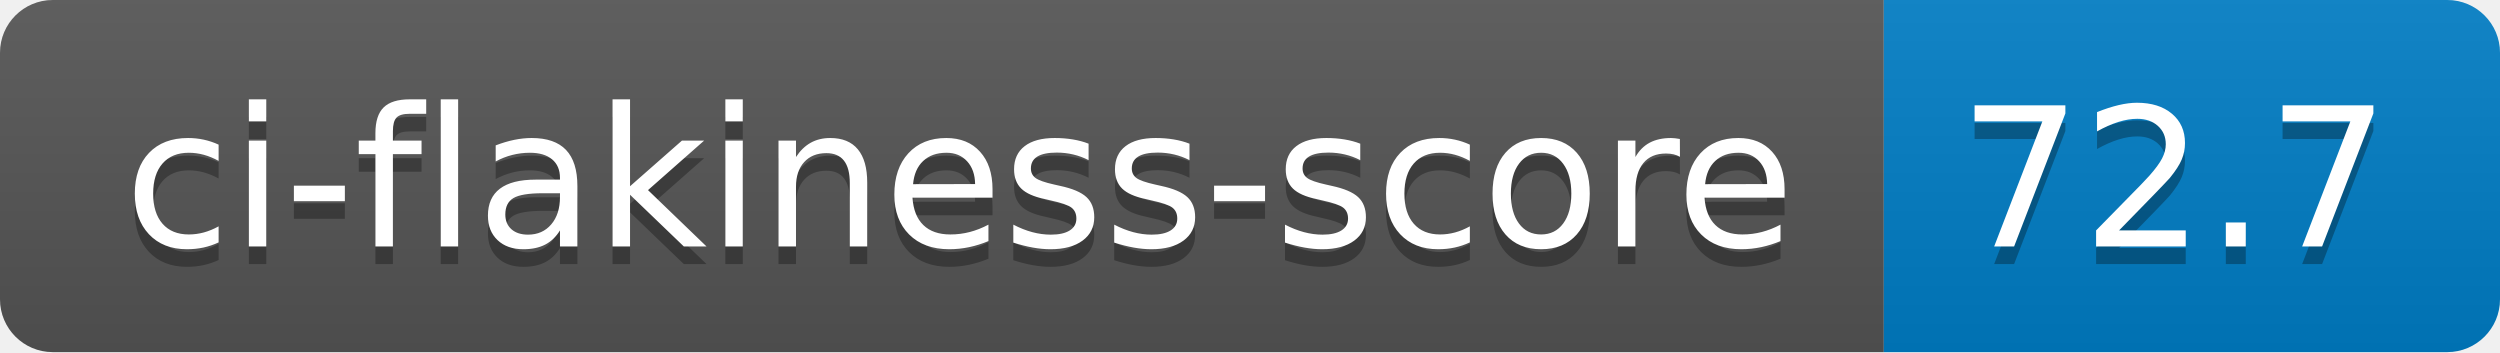
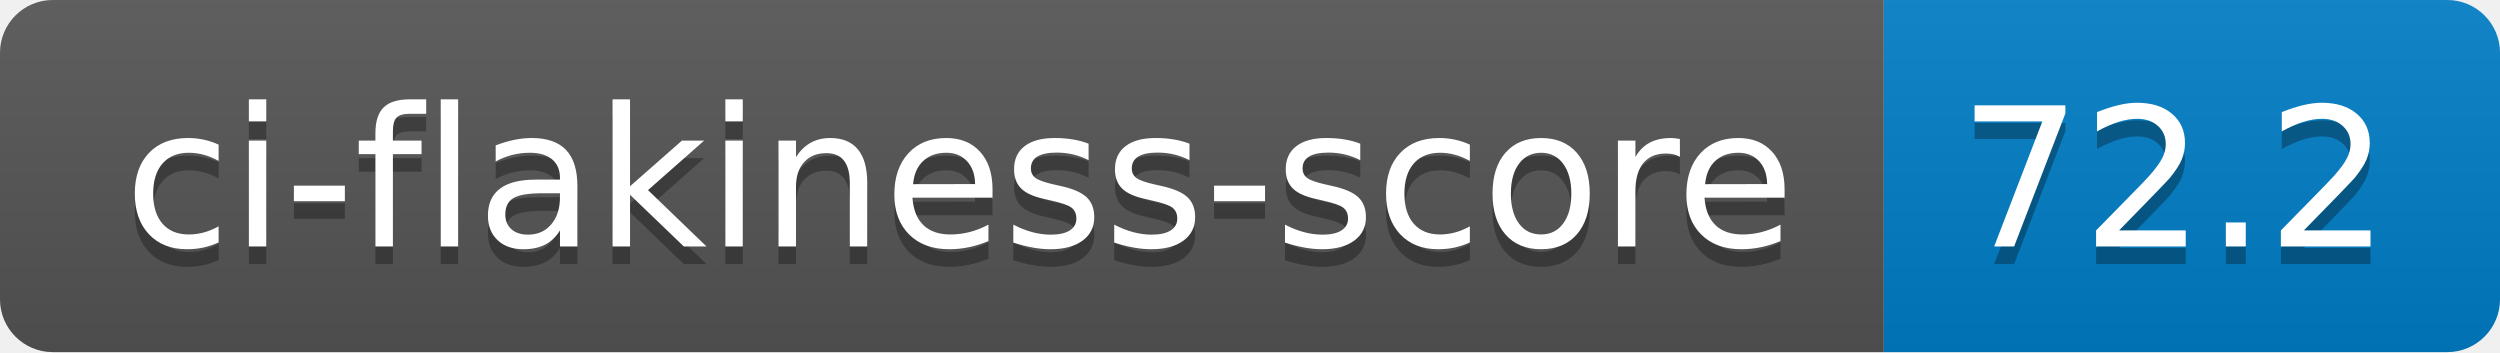
- <svg xmlns="http://www.w3.org/2000/svg" width="142" height="20" role="img" aria-label="ci-flakiness-score: 72.7">
+ <svg xmlns="http://www.w3.org/2000/svg" width="142" height="20" role="img" aria-label="ci-flakiness-score: 72.2">
  <linearGradient id="s" x2="0" y2="100%">
    <stop offset="0" stop-color="#bbb" stop-opacity=".1" />
    <stop offset="1" stop-opacity=".1" />
  </linearGradient>
  <clipPath id="r">
    <rect width="142" height="20" rx="3" fill="#fff" />
  </clipPath>
  <g clip-path="url(#r)">
    <rect width="107" height="20" fill="#555" />
    <rect x="107" width="35" height="20" fill="#007ec6" />
    <rect width="142" height="20" fill="url(#s)" />
  </g>
  <g fill="#fff" text-anchor="middle" font-family="Verdana,Geneva,DejaVu Sans,sans-serif" text-rendering="geometricPrecision" font-size="110">
    <text aria-hidden="true" x="545" y="150" fill="#010101" fill-opacity=".3" transform="scale(.1)" textLength="970">ci-flakiness-score</text>
    <text x="545" y="140" transform="scale(.1)" fill="#fff" textLength="970">ci-flakiness-score</text>
-     <text aria-hidden="true" x="1235" y="150" fill="#010101" fill-opacity=".3" transform="scale(.1)" textLength="250">72.7</text>
-     <text x="1235" y="140" transform="scale(.1)" fill="#fff" textLength="250">72.7</text>
+     <text aria-hidden="true" x="1235" y="150" fill="#010101" fill-opacity=".3" transform="scale(.1)" textLength="250">72.2</text>
+     <text x="1235" y="140" transform="scale(.1)" fill="#fff" textLength="250">72.2</text>
  </g>
</svg>
